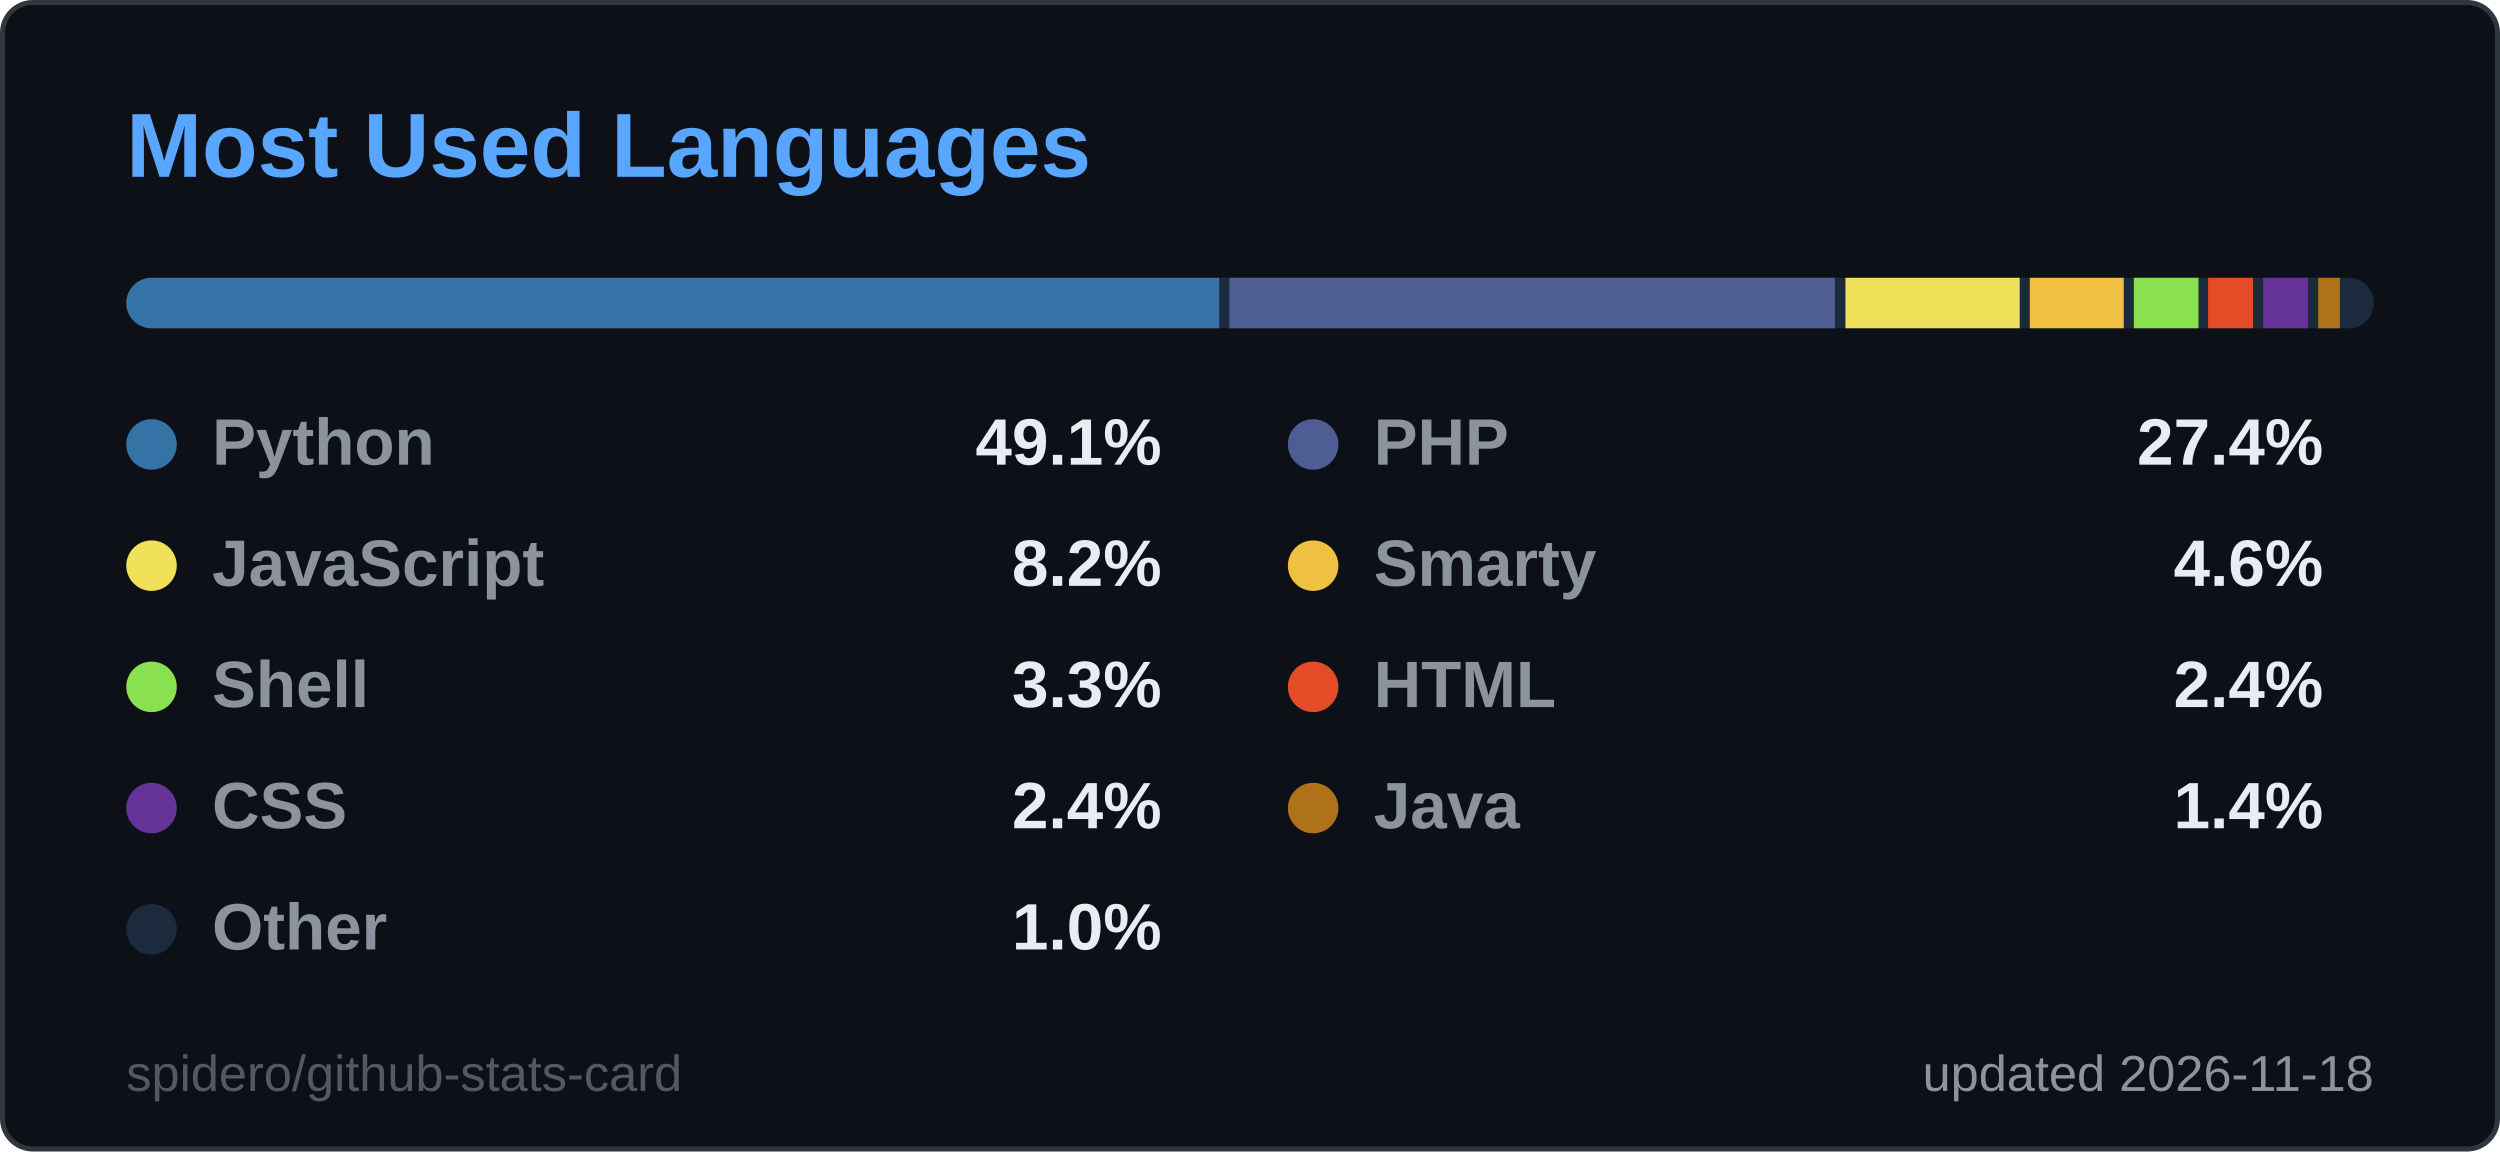
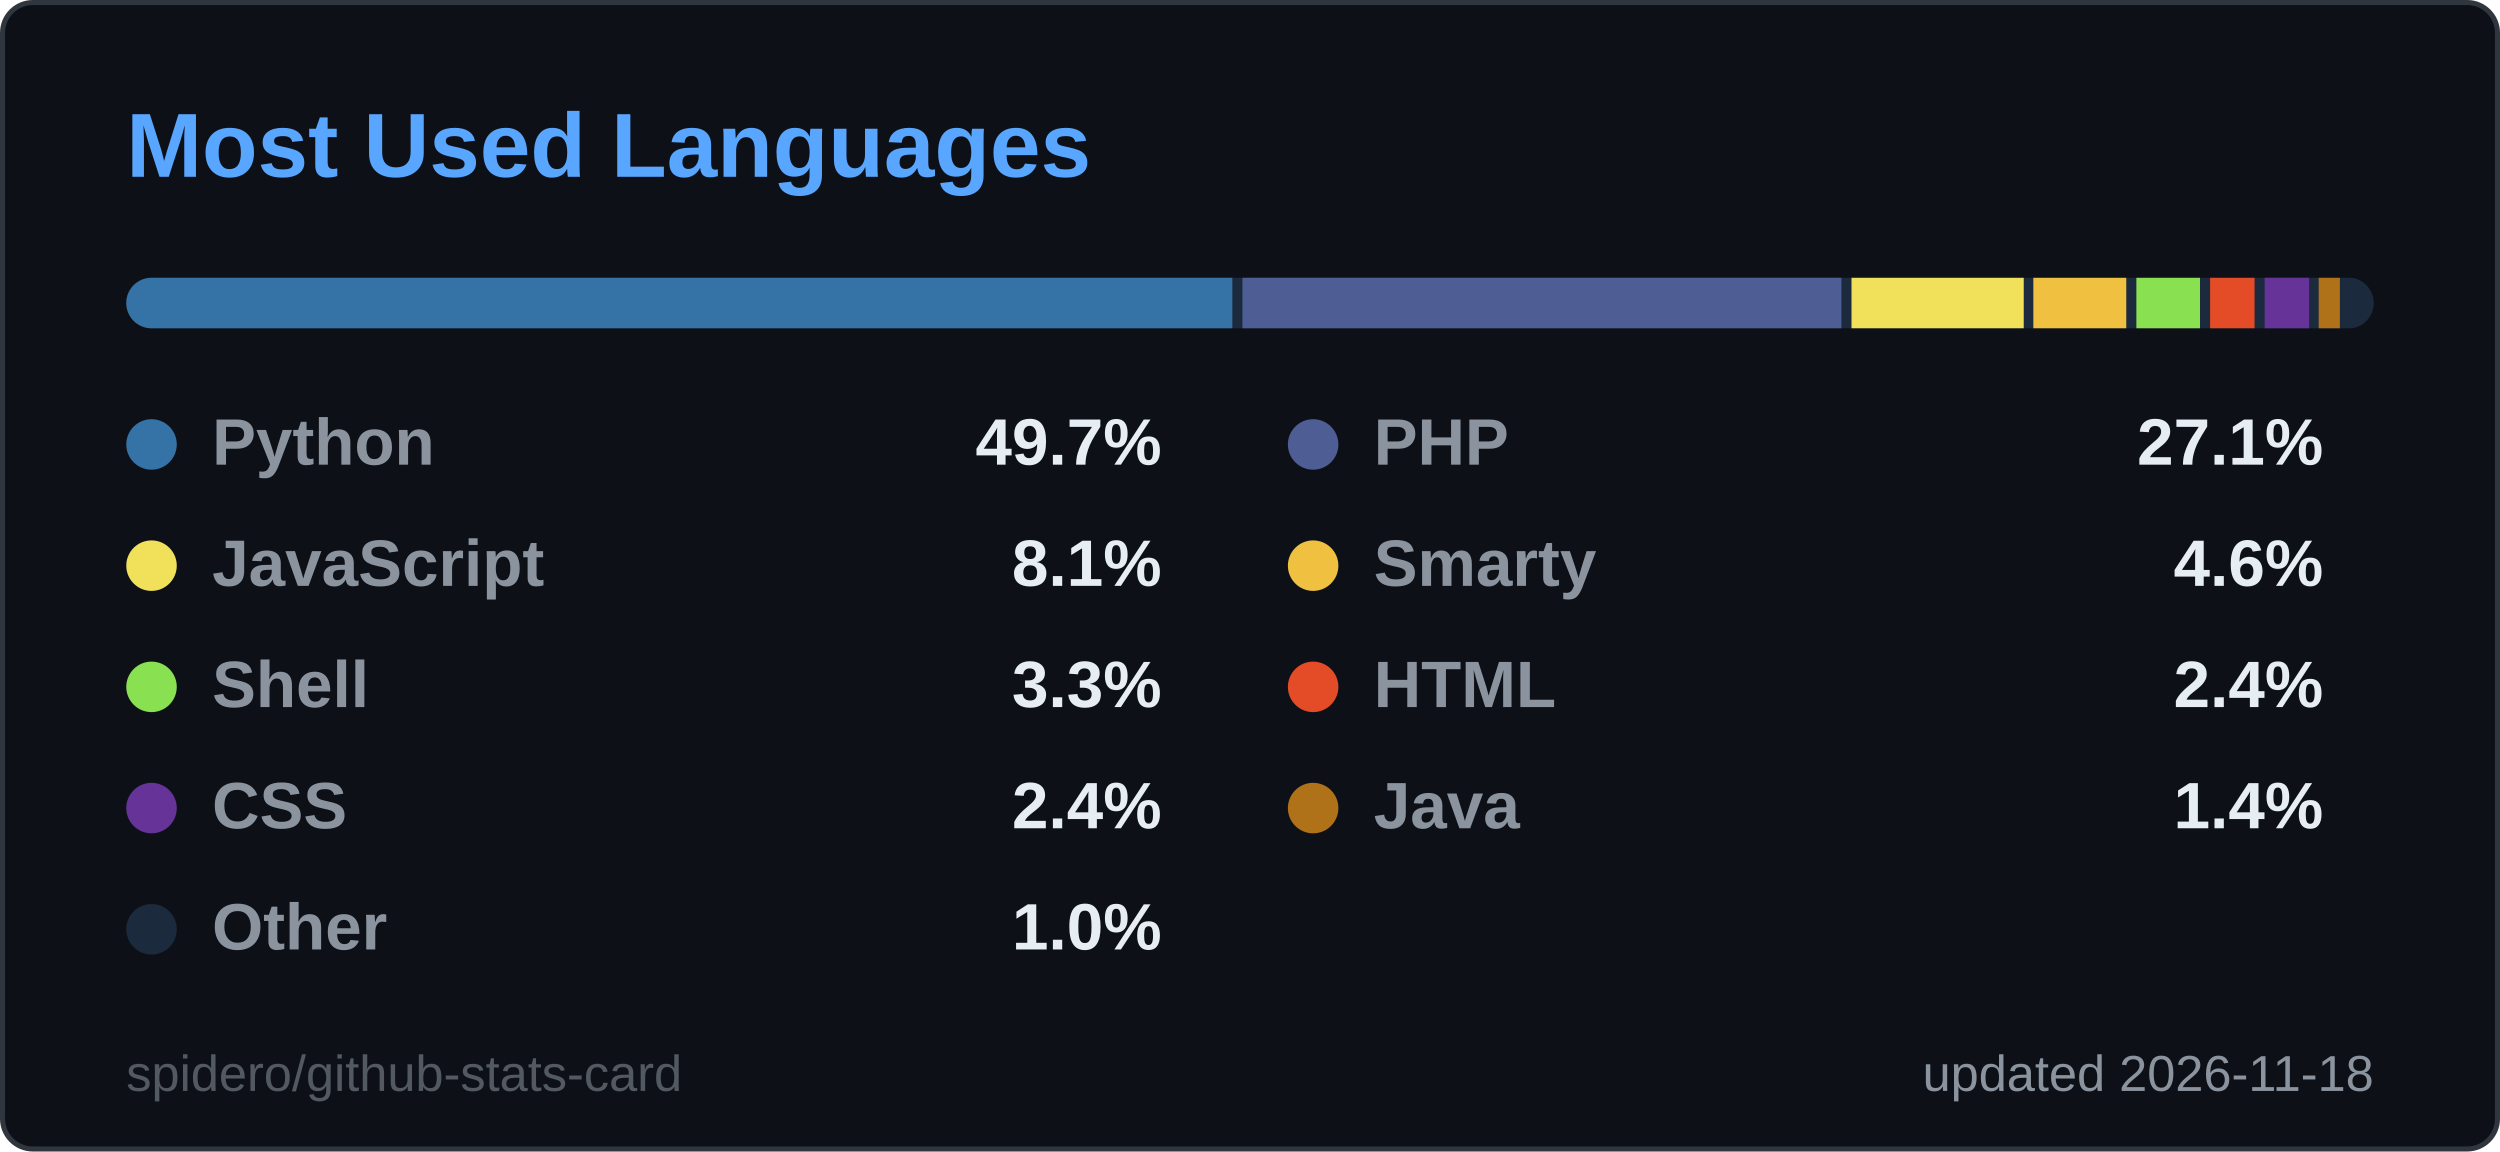
<svg xmlns="http://www.w3.org/2000/svg" width="495" height="228" viewBox="0 0 495 228" role="img" aria-label="Most Used Languages">
  <style>
  .title { font: 600 18px 'Segoe UI', Ubuntu, 'Helvetica Neue', Arial, sans-serif; fill: #58a6ff; }
  .label { font: 600 13px 'Segoe UI', Ubuntu, 'Helvetica Neue', Arial, sans-serif; fill: #8b949e; }
  .value { font: 700 13px 'Segoe UI', Ubuntu, 'Helvetica Neue', Arial, sans-serif; fill: #e6edf3; }
  .big { font: 700 22px 'Segoe UI', Ubuntu, 'Helvetica Neue', Arial, sans-serif; fill: #e6edf3; }
  .small { font: 400 10px 'Segoe UI', Ubuntu, 'Helvetica Neue', Arial, sans-serif; fill: #8b949e; }
  .credit { opacity: .55; }
  /* Visible by default; the animation only fades in from 0 (no-animation renderers show the final state) */
  .fade { animation: fade .5s ease-in-out backwards; }
  @keyframes fade { from { opacity: 0; } }
  @media (prefers-reduced-motion: reduce) { * { animation: none !important; } }

</style>
  <rect x="0.5" y="0.5" width="494" height="227" rx="6" fill="#0d1117" stroke="#30363d" />
  <text x="25" y="35" class="title">Most Used Languages</text>
  <clipPath id="bar2555">
    <rect x="25" y="55" width="445" height="10" rx="5.0" />
  </clipPath>
  <g clip-path="url(#bar2555)">
    <rect x="25" y="55" width="445" height="10" fill="#1c2a3d" />
-     <rect x="25.0" y="55" width="216.4" height="10" fill="#3572A5" />
-     <rect x="243.4" y="55" width="119.9" height="10" fill="#4F5D95" />
-     <rect x="365.4" y="55" width="34.5" height="10" fill="#f1e05a" />
-     <rect x="401.9" y="55" width="18.6" height="10" fill="#f0c040" />
-     <rect x="422.5" y="55" width="12.8" height="10" fill="#89e051" />
-     <rect x="437.2" y="55" width="8.9" height="10" fill="#e34c26" />
-     <rect x="448.1" y="55" width="8.9" height="10" fill="#663399" />
-     <rect x="459.0" y="55" width="4.3" height="10" fill="#b07219" />
-     <rect x="465.3" y="55" width="2.7" height="10" fill="#1c2a3d" />
+     <rect x="25.0" y="55" width="219.0" height="10" fill="#3572A5" />
+     <rect x="246.0" y="55" width="118.6" height="10" fill="#4F5D95" />
+     <rect x="366.6" y="55" width="34.1" height="10" fill="#f1e05a" />
+     <rect x="402.6" y="55" width="18.4" height="10" fill="#f0c040" />
+     <rect x="423.0" y="55" width="12.6" height="10" fill="#89e051" />
+     <rect x="437.6" y="55" width="8.8" height="10" fill="#e34c26" />
+     <rect x="448.4" y="55" width="8.8" height="10" fill="#663399" />
+     <rect x="459.1" y="55" width="4.2" height="10" fill="#b07219" />
+     <rect x="465.4" y="55" width="2.6" height="10" fill="#1c2a3d" />
  </g>
  <g class="fade" style="animation-delay:150ms">
    <circle cx="30" cy="88" r="5" fill="#3572A5" />
    <text x="42" y="92" class="label">Python</text>
-     <text x="230" y="92" text-anchor="end" class="value">49.1%</text>
+     <text x="230" y="92" text-anchor="end" class="value">49.7%</text>
  </g>
  <g class="fade" style="animation-delay:250ms">
    <circle cx="260" cy="88" r="5" fill="#4F5D95" />
    <text x="272" y="92" class="label">PHP</text>
-     <text x="460" y="92" text-anchor="end" class="value">27.4%</text>
+     <text x="460" y="92" text-anchor="end" class="value">27.1%</text>
  </g>
  <g class="fade" style="animation-delay:350ms">
    <circle cx="30" cy="112" r="5" fill="#f1e05a" />
    <text x="42" y="116" class="label">JavaScript</text>
-     <text x="230" y="116" text-anchor="end" class="value">8.2%</text>
+     <text x="230" y="116" text-anchor="end" class="value">8.1%</text>
  </g>
  <g class="fade" style="animation-delay:450ms">
    <circle cx="260" cy="112" r="5" fill="#f0c040" />
    <text x="272" y="116" class="label">Smarty</text>
    <text x="460" y="116" text-anchor="end" class="value">4.6%</text>
  </g>
  <g class="fade" style="animation-delay:550ms">
    <circle cx="30" cy="136" r="5" fill="#89e051" />
    <text x="42" y="140" class="label">Shell</text>
    <text x="230" y="140" text-anchor="end" class="value">3.3%</text>
  </g>
  <g class="fade" style="animation-delay:650ms">
    <circle cx="260" cy="136" r="5" fill="#e34c26" />
    <text x="272" y="140" class="label">HTML</text>
    <text x="460" y="140" text-anchor="end" class="value">2.4%</text>
  </g>
  <g class="fade" style="animation-delay:750ms">
    <circle cx="30" cy="160" r="5" fill="#663399" />
    <text x="42" y="164" class="label">CSS</text>
    <text x="230" y="164" text-anchor="end" class="value">2.4%</text>
  </g>
  <g class="fade" style="animation-delay:850ms">
    <circle cx="260" cy="160" r="5" fill="#b07219" />
    <text x="272" y="164" class="label">Java</text>
    <text x="460" y="164" text-anchor="end" class="value">1.4%</text>
  </g>
  <g class="fade" style="animation-delay:950ms">
    <circle cx="30" cy="184" r="5" fill="#1c2a3d" />
    <text x="42" y="188" class="label">Other</text>
    <text x="230" y="188" text-anchor="end" class="value">1.0%</text>
  </g>
  <text x="470" y="216" text-anchor="end" class="small">updated 2026-11-18</text>
  <a href="https://github.com/spidero/github-stats-card" target="_blank">
    <text x="25" y="216" class="small credit">spidero/github-stats-card</text>
  </a>
</svg>
